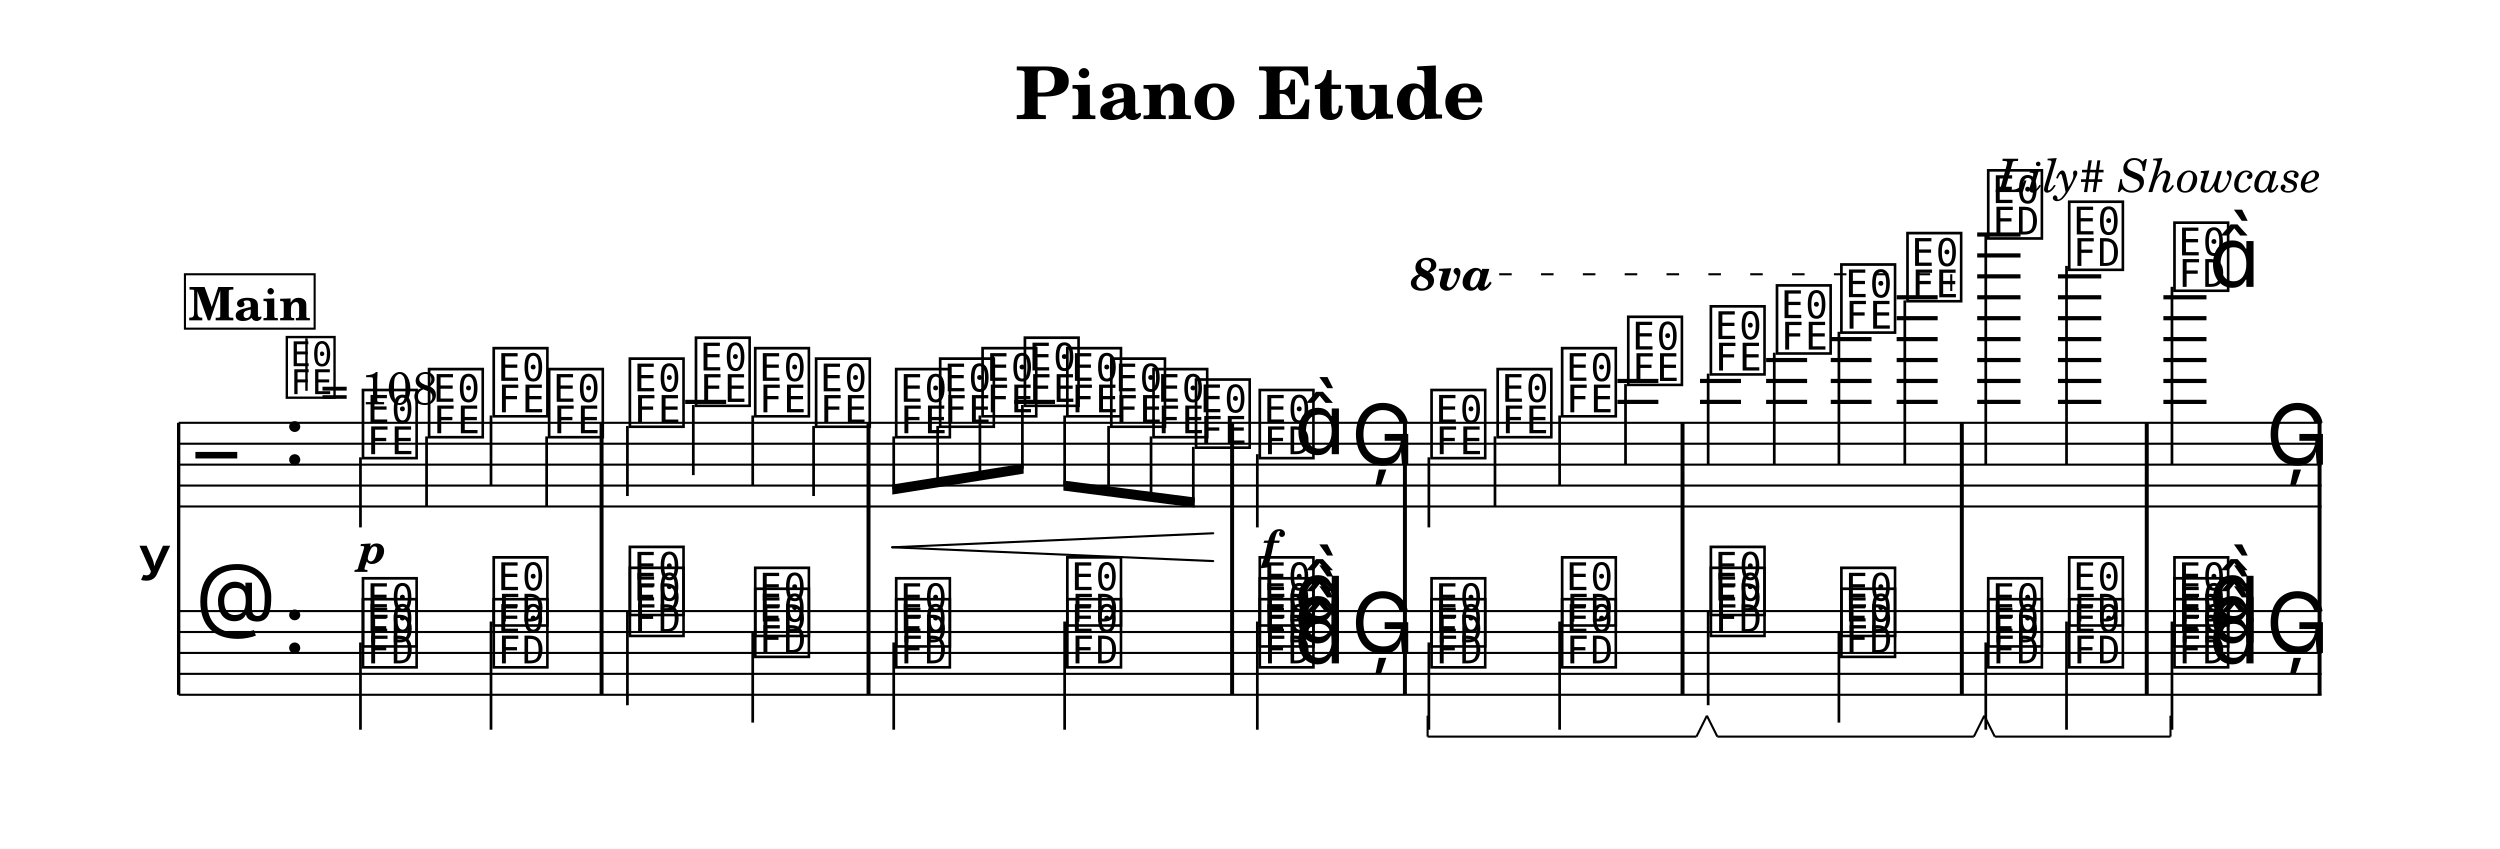
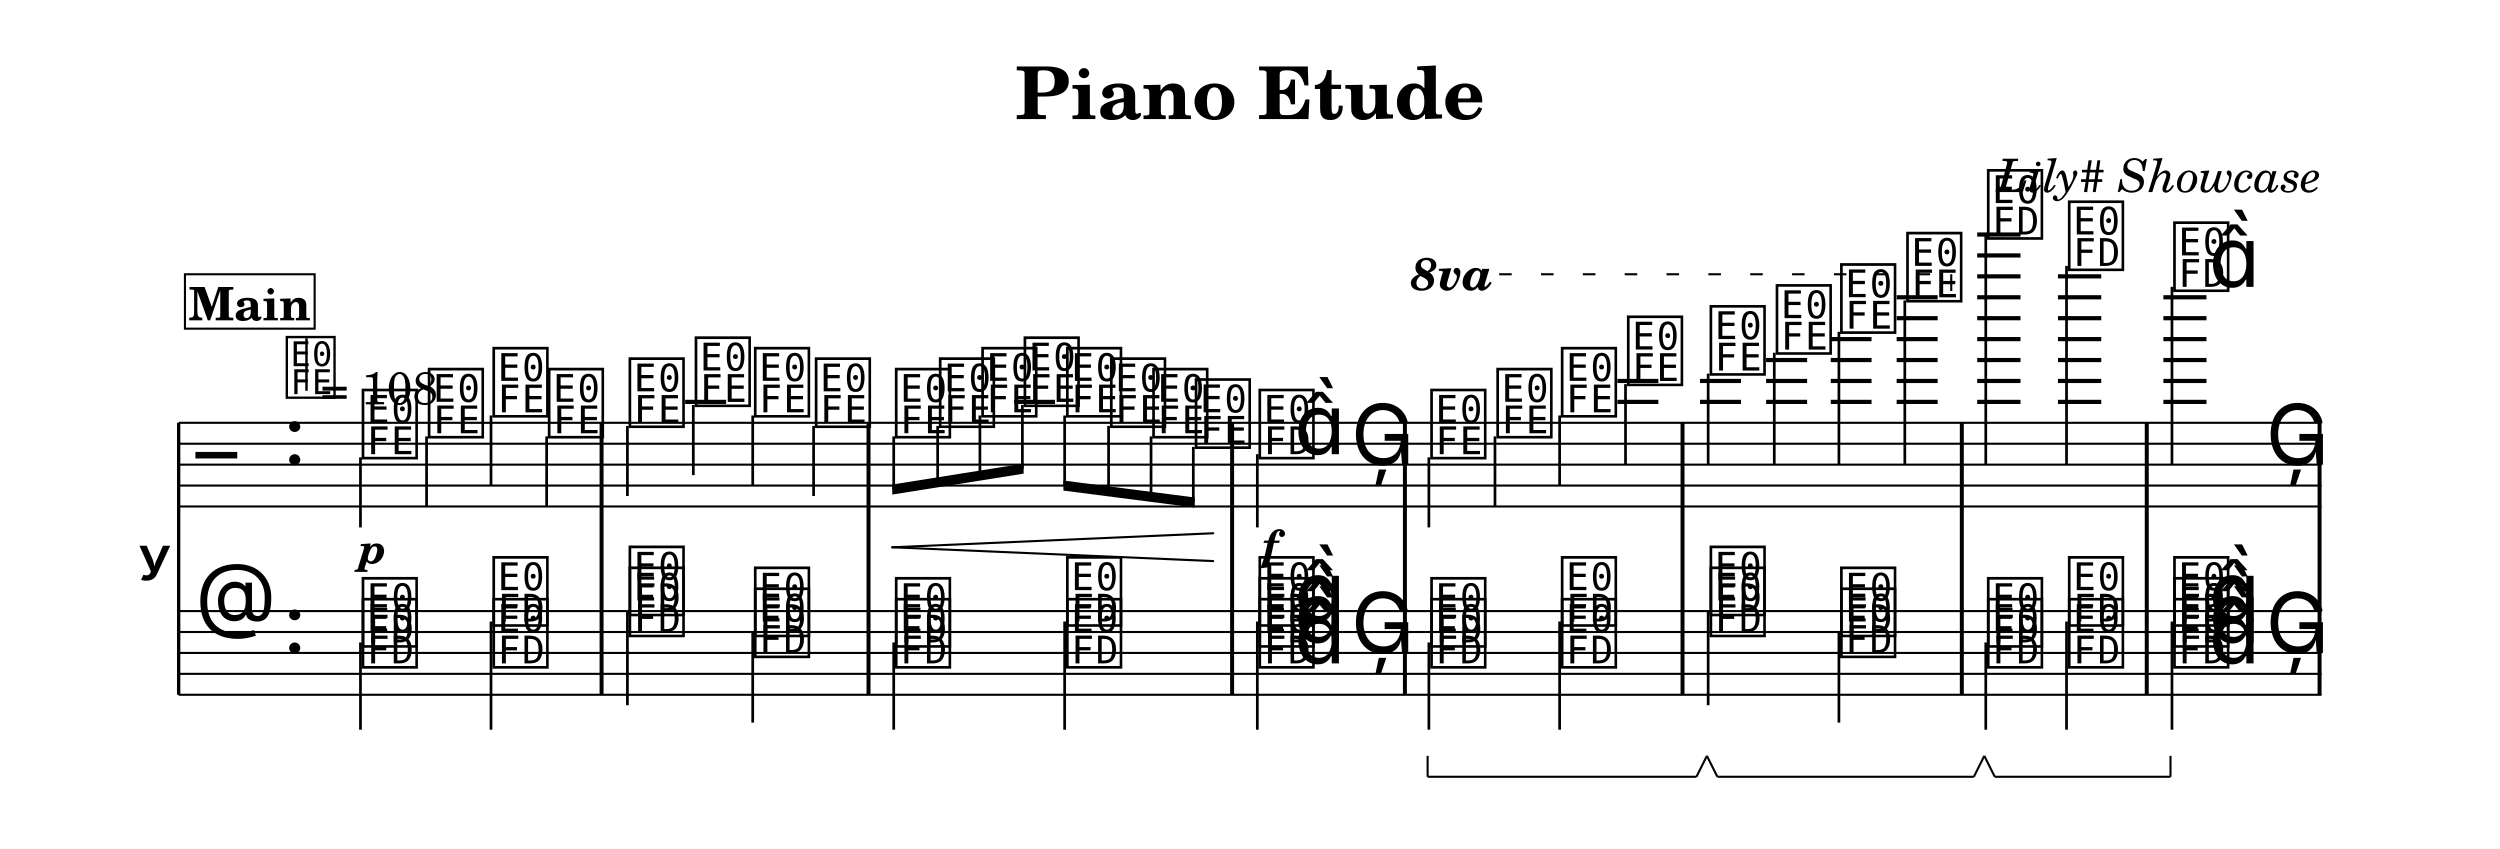
<svg xmlns="http://www.w3.org/2000/svg" width="1195.0" height="405.7" viewBox="0 0 119.50 40.57" font-family="TeX Gyre Schola, serif">
  <style>
  @font-face { font-family: 'Emmentaler'; src: local('Emmentaler'); }
  .music { font-family: 'Emmentaler', serif; }
</style>
  <rect x="0" y="0" width="119.50" height="40.57" fill="#FFFFFF" />
  <text x="59.75" y="5.69" font-size="3.49" font-weight="bold" text-anchor="middle" data-pos="87">Piano Etude</text>
  <text x="110.97" y="9.18" font-size="2.20" font-style="italic" text-anchor="end" data-pos="110">Lily# Showcase</text>
  <g transform="translate(8.54,0.00) scale(1,1)">
    <text x="-0.30" y="26.71" font-size="4.00" font-family="Emmentaler-Brace" text-anchor="end"></text>
    <line x1="0.00" y1="20.21" x2="0.00" y2="33.21" stroke="#000000" stroke-width="0.160" />
    <rect x="20.12" y="24.21" width="0.19" height="5.00" />
    <rect x="32.88" y="24.21" width="0.19" height="5.00" />
    <rect x="50.26" y="24.21" width="0.19" height="5.00" />
    <rect x="58.52" y="24.21" width="0.19" height="5.00" />
    <rect x="71.79" y="24.21" width="0.19" height="5.00" />
    <rect x="85.14" y="24.21" width="0.19" height="5.00" />
    <rect x="93.98" y="24.21" width="0.19" height="5.00" />
    <rect x="102.24" y="24.21" width="0.19" height="5.00" />
    <line x1="0.00" y1="20.21" x2="102.43" y2="20.21" stroke="#000000" stroke-width="0.100" />
    <line x1="0.00" y1="21.21" x2="102.43" y2="21.21" stroke="#000000" stroke-width="0.100" />
    <line x1="0.00" y1="22.21" x2="102.43" y2="22.21" stroke="#000000" stroke-width="0.100" />
    <line x1="0.00" y1="23.21" x2="102.43" y2="23.21" stroke="#000000" stroke-width="0.100" />
    <line x1="0.00" y1="24.21" x2="102.43" y2="24.21" stroke="#000000" stroke-width="0.100" />
    <text class="music" x="0.80" y="23.21" font-size="4.00" data-pos="184"></text>
    <text class="music" x="5.00" y="22.21" font-size="4.00" data-pos="143"></text>
    <line x1="24.21" y1="19.21" x2="26.17" y2="19.21" stroke="#000000" stroke-width="0.200" />
    <line x1="39.94" y1="19.21" x2="41.89" y2="19.21" stroke="#000000" stroke-width="0.200" />
    <line x1="68.77" y1="19.21" x2="70.73" y2="19.21" stroke="#000000" stroke-width="0.200" />
    <line x1="68.77" y1="18.21" x2="70.73" y2="18.21" stroke="#000000" stroke-width="0.200" />
    <line x1="72.72" y1="19.21" x2="74.68" y2="19.21" stroke="#000000" stroke-width="0.200" />
    <line x1="72.72" y1="18.21" x2="74.68" y2="18.21" stroke="#000000" stroke-width="0.200" />
    <line x1="75.88" y1="19.21" x2="77.84" y2="19.21" stroke="#000000" stroke-width="0.200" />
    <line x1="75.88" y1="18.21" x2="77.84" y2="18.21" stroke="#000000" stroke-width="0.200" />
    <line x1="75.88" y1="17.21" x2="77.84" y2="17.21" stroke="#000000" stroke-width="0.200" />
    <line x1="78.97" y1="19.21" x2="80.92" y2="19.21" stroke="#000000" stroke-width="0.200" />
    <line x1="78.97" y1="18.21" x2="80.92" y2="18.21" stroke="#000000" stroke-width="0.200" />
    <line x1="78.97" y1="17.21" x2="80.92" y2="17.21" stroke="#000000" stroke-width="0.200" />
    <line x1="78.97" y1="16.21" x2="80.92" y2="16.21" stroke="#000000" stroke-width="0.200" />
    <line x1="82.12" y1="19.21" x2="84.08" y2="19.21" stroke="#000000" stroke-width="0.200" />
    <line x1="82.12" y1="18.21" x2="84.08" y2="18.21" stroke="#000000" stroke-width="0.200" />
    <line x1="82.12" y1="17.21" x2="84.08" y2="17.21" stroke="#000000" stroke-width="0.200" />
    <line x1="82.12" y1="16.21" x2="84.08" y2="16.21" stroke="#000000" stroke-width="0.200" />
    <line x1="82.12" y1="15.21" x2="84.08" y2="15.21" stroke="#000000" stroke-width="0.200" />
    <line x1="82.12" y1="14.21" x2="84.08" y2="14.21" stroke="#000000" stroke-width="0.200" />
    <line x1="85.97" y1="19.21" x2="88.04" y2="19.21" stroke="#000000" stroke-width="0.200" />
    <line x1="85.97" y1="18.21" x2="88.04" y2="18.21" stroke="#000000" stroke-width="0.200" />
    <line x1="85.97" y1="17.21" x2="88.04" y2="17.21" stroke="#000000" stroke-width="0.200" />
    <line x1="85.97" y1="16.21" x2="88.04" y2="16.21" stroke="#000000" stroke-width="0.200" />
    <line x1="85.97" y1="15.21" x2="88.04" y2="15.21" stroke="#000000" stroke-width="0.200" />
    <line x1="85.97" y1="14.21" x2="88.04" y2="14.21" stroke="#000000" stroke-width="0.200" />
    <line x1="85.97" y1="13.21" x2="88.04" y2="13.21" stroke="#000000" stroke-width="0.200" />
    <line x1="85.97" y1="12.21" x2="88.04" y2="12.21" stroke="#000000" stroke-width="0.200" />
    <line x1="85.97" y1="11.21" x2="88.04" y2="11.21" stroke="#000000" stroke-width="0.200" />
    <line x1="89.83" y1="19.21" x2="91.90" y2="19.21" stroke="#000000" stroke-width="0.200" />
    <line x1="89.83" y1="18.21" x2="91.90" y2="18.21" stroke="#000000" stroke-width="0.200" />
    <line x1="89.83" y1="17.21" x2="91.90" y2="17.21" stroke="#000000" stroke-width="0.200" />
    <line x1="89.83" y1="16.21" x2="91.90" y2="16.21" stroke="#000000" stroke-width="0.200" />
    <line x1="89.83" y1="15.21" x2="91.90" y2="15.21" stroke="#000000" stroke-width="0.200" />
    <line x1="89.83" y1="14.21" x2="91.90" y2="14.21" stroke="#000000" stroke-width="0.200" />
    <line x1="89.83" y1="13.21" x2="91.90" y2="13.21" stroke="#000000" stroke-width="0.200" />
    <line x1="94.87" y1="19.21" x2="96.93" y2="19.21" stroke="#000000" stroke-width="0.200" />
    <line x1="94.87" y1="18.21" x2="96.93" y2="18.21" stroke="#000000" stroke-width="0.200" />
    <line x1="94.87" y1="17.21" x2="96.93" y2="17.21" stroke="#000000" stroke-width="0.200" />
    <line x1="94.87" y1="16.21" x2="96.93" y2="16.21" stroke="#000000" stroke-width="0.200" />
    <line x1="94.87" y1="15.21" x2="96.93" y2="15.21" stroke="#000000" stroke-width="0.200" />
    <line x1="94.87" y1="14.21" x2="96.93" y2="14.21" stroke="#000000" stroke-width="0.200" />
    <text class="music" x="8.62" y="21.71" font-size="4.00" data-pos="242"></text>
    <line x1="8.69" y1="21.86" x2="8.69" y2="25.21" stroke="#000000" stroke-width="0.130" />
    <text class="music" x="11.78" y="20.71" font-size="4.00" data-pos="250"></text>
    <line x1="11.85" y1="20.86" x2="11.85" y2="24.21" stroke="#000000" stroke-width="0.130" />
    <text class="music" x="14.87" y="19.71" font-size="4.00" data-pos="252"></text>
    <line x1="14.93" y1="19.86" x2="14.93" y2="23.21" stroke="#000000" stroke-width="0.130" />
    <text class="music" x="17.52" y="20.71" font-size="4.00" data-pos="254"></text>
    <line x1="17.59" y1="20.86" x2="17.59" y2="24.21" stroke="#000000" stroke-width="0.130" />
    <text class="music" x="21.38" y="20.21" font-size="4.00" data-pos="258"></text>
    <line x1="21.45" y1="20.36" x2="21.45" y2="23.71" stroke="#000000" stroke-width="0.130" />
    <text class="music" x="24.54" y="19.21" font-size="4.00" data-pos="263"></text>
    <line x1="24.60" y1="19.36" x2="24.60" y2="22.71" stroke="#000000" stroke-width="0.130" />
    <text class="music" x="27.37" y="19.71" font-size="4.00" data-pos="265"></text>
    <line x1="27.44" y1="19.86" x2="27.44" y2="23.21" stroke="#000000" stroke-width="0.130" />
    <text class="music" x="30.28" y="20.21" font-size="4.00" data-pos="267"></text>
    <line x1="30.35" y1="20.36" x2="30.35" y2="23.71" stroke="#000000" stroke-width="0.130" />
    <text class="music" x="34.11" y="20.71" font-size="4.00" data-pos="271"></text>
    <text class="music" x="36.21" y="20.21" font-size="4.00" data-pos="282"></text>
    <text class="music" x="38.24" y="19.71" font-size="4.00" data-pos="284"></text>
    <text class="music" x="40.26" y="19.21" font-size="4.00" data-pos="286"></text>
    <text class="music" x="42.29" y="19.71" font-size="4.00" data-pos="288"></text>
    <text class="music" x="44.39" y="20.21" font-size="4.00" data-pos="290"></text>
    <text class="music" x="46.41" y="20.71" font-size="4.00" data-pos="292"></text>
    <text class="music" x="48.44" y="21.21" font-size="4.00" data-pos="294"></text>
    <text class="music" x="51.49" y="21.71" font-size="4.00" data-pos="298"></text>
    <line x1="51.56" y1="21.71" x2="51.56" y2="25.21" stroke="#000000" stroke-width="0.130" />
    <text class="music" x="53.32" y="21.71" font-size="4.00"></text>
    <text class="music" x="56.04" y="22.21" font-size="4.00" data-pos="306"></text>
    <text class="music" x="59.70" y="21.71" font-size="4.00" data-pos="332"></text>
    <line x1="59.76" y1="21.86" x2="59.76" y2="25.21" stroke="#000000" stroke-width="0.130" />
    <text class="music" x="62.86" y="20.71" font-size="4.00" data-pos="346"></text>
    <line x1="62.92" y1="20.86" x2="62.92" y2="24.21" stroke="#000000" stroke-width="0.130" />
    <text class="music" x="65.94" y="19.71" font-size="4.00" data-pos="348"></text>
    <line x1="66.01" y1="19.86" x2="66.01" y2="23.21" stroke="#000000" stroke-width="0.130" />
    <text class="music" x="69.10" y="18.21" font-size="4.00" data-pos="350"></text>
    <line x1="69.16" y1="18.36" x2="69.16" y2="22.21" stroke="#000000" stroke-width="0.130" />
    <text class="music" x="73.05" y="17.71" font-size="4.00" data-pos="354"></text>
    <line x1="73.11" y1="17.86" x2="73.11" y2="22.21" stroke="#000000" stroke-width="0.130" />
    <text class="music" x="76.21" y="16.71" font-size="4.00" data-pos="359"></text>
    <line x1="76.27" y1="16.86" x2="76.27" y2="22.21" stroke="#000000" stroke-width="0.130" />
    <text class="music" x="79.29" y="15.71" font-size="4.00" data-pos="361"></text>
    <line x1="79.36" y1="15.86" x2="79.36" y2="22.21" stroke="#000000" stroke-width="0.130" />
    <text class="music" x="82.45" y="14.21" font-size="4.00" data-pos="363"></text>
    <line x1="82.51" y1="14.36" x2="82.51" y2="22.21" stroke="#000000" stroke-width="0.130" />
    <text class="music" x="86.31" y="11.21" font-size="4.00" data-pos="367"></text>
    <line x1="86.38" y1="11.21" x2="86.38" y2="22.21" stroke="#000000" stroke-width="0.130" />
    <text class="music" x="90.18" y="12.71" font-size="4.00" data-pos="377"></text>
    <line x1="90.24" y1="12.71" x2="90.24" y2="22.21" stroke="#000000" stroke-width="0.130" />
    <text class="music" x="95.21" y="13.71" font-size="4.00" data-pos="381"></text>
    <line x1="95.28" y1="13.71" x2="95.28" y2="22.21" stroke="#000000" stroke-width="0.130" />
    <text class="music" x="97.04" y="13.71" font-size="4.00"></text>
    <text class="music" x="99.76" y="22.21" font-size="4.00" data-pos="387"></text>
    <rect x="20.12" y="20.21" width="0.19" height="4.00" data-pos="256" />
    <rect x="32.88" y="20.21" width="0.19" height="4.00" data-pos="269" />
    <rect x="50.26" y="20.21" width="0.19" height="4.00" data-pos="296" />
    <rect x="58.52" y="20.21" width="0.19" height="4.00" data-pos="309" />
    <rect x="71.79" y="20.21" width="0.19" height="4.00" data-pos="352" />
    <rect x="85.14" y="20.21" width="0.19" height="4.00" data-pos="365" />
    <rect x="93.98" y="20.21" width="0.19" height="4.00" data-pos="379" />
    <rect x="102.24" y="20.21" width="0.19" height="4.00" data-pos="390" />
    <line x1="0.00" y1="29.21" x2="102.43" y2="29.21" stroke="#000000" stroke-width="0.100" />
    <line x1="0.00" y1="30.21" x2="102.43" y2="30.21" stroke="#000000" stroke-width="0.100" />
    <line x1="0.00" y1="31.21" x2="102.43" y2="31.21" stroke="#000000" stroke-width="0.100" />
    <line x1="0.00" y1="32.21" x2="102.43" y2="32.21" stroke="#000000" stroke-width="0.100" />
    <line x1="0.00" y1="33.21" x2="102.43" y2="33.21" stroke="#000000" stroke-width="0.100" />
    <text class="music" x="0.80" y="30.21" font-size="4.00" data-pos="217"></text>
    <text class="music" x="5.00" y="31.21" font-size="4.00" data-pos="143"></text>
    <text class="music" x="8.62" y="31.71" font-size="4.00" data-pos="416"></text>
    <text class="music" x="8.62" y="30.71" font-size="4.00" data-pos="418"></text>
    <line x1="8.69" y1="30.71" x2="8.69" y2="34.88" stroke="#000000" stroke-width="0.130" />
    <text class="music" x="14.87" y="31.71" font-size="4.00" data-pos="423"></text>
    <text class="music" x="14.87" y="29.71" font-size="4.00" data-pos="425"></text>
    <line x1="14.93" y1="29.71" x2="14.93" y2="34.88" stroke="#000000" stroke-width="0.130" />
    <text class="music" x="21.38" y="30.21" font-size="4.00" data-pos="433"></text>
    <text class="music" x="21.38" y="29.21" font-size="4.00" data-pos="435"></text>
    <line x1="21.45" y1="29.21" x2="21.45" y2="33.71" stroke="#000000" stroke-width="0.130" />
    <text class="music" x="27.37" y="31.21" font-size="4.00" data-pos="440"></text>
    <text class="music" x="27.37" y="30.21" font-size="4.00" data-pos="442"></text>
    <line x1="27.44" y1="30.21" x2="27.44" y2="34.54" stroke="#000000" stroke-width="0.130" />
    <text class="music" x="34.11" y="31.71" font-size="4.00" data-pos="450"></text>
    <text class="music" x="34.11" y="30.71" font-size="4.00" data-pos="452"></text>
    <line x1="34.18" y1="30.71" x2="34.18" y2="34.88" stroke="#000000" stroke-width="0.130" />
    <text class="music" x="42.29" y="31.71" font-size="4.00" data-pos="457"></text>
    <text class="music" x="42.29" y="29.71" font-size="4.00" data-pos="459"></text>
    <line x1="42.35" y1="29.71" x2="42.35" y2="34.88" stroke="#000000" stroke-width="0.130" />
    <text class="music" x="51.49" y="31.71" font-size="4.00" data-pos="467"></text>
    <text class="music" x="51.49" y="30.71" font-size="4.00" data-pos="469"></text>
    <text class="music" x="51.49" y="29.71" font-size="4.00" data-pos="471"></text>
    <text class="music" x="53.32" y="31.71" font-size="4.00" data-pos="464"></text>
    <text class="music" x="53.32" y="30.71" font-size="4.00" data-pos="464"></text>
    <text class="music" x="53.32" y="29.71" font-size="4.00" data-pos="464"></text>
    <line x1="51.56" y1="29.71" x2="51.56" y2="34.88" stroke="#000000" stroke-width="0.130" />
    <text class="music" x="56.04" y="31.21" font-size="4.00" data-pos="476"></text>
    <text class="music" x="59.70" y="31.71" font-size="4.00" data-pos="504"></text>
    <text class="music" x="59.70" y="30.71" font-size="4.00" data-pos="506"></text>
    <line x1="59.76" y1="30.71" x2="59.76" y2="34.88" stroke="#000000" stroke-width="0.130" />
    <text class="music" x="65.94" y="31.71" font-size="4.00" data-pos="521"></text>
    <text class="music" x="65.94" y="29.71" font-size="4.00" data-pos="523"></text>
    <line x1="66.01" y1="29.71" x2="66.01" y2="34.88" stroke="#000000" stroke-width="0.130" />
    <text class="music" x="73.05" y="30.21" font-size="4.00" data-pos="531"></text>
    <text class="music" x="73.05" y="29.21" font-size="4.00" data-pos="533"></text>
    <line x1="73.11" y1="29.21" x2="73.11" y2="33.71" stroke="#000000" stroke-width="0.130" />
    <text class="music" x="79.29" y="31.21" font-size="4.00" data-pos="559"></text>
    <text class="music" x="79.29" y="30.21" font-size="4.00" data-pos="561"></text>
    <line x1="79.36" y1="30.21" x2="79.36" y2="34.54" stroke="#000000" stroke-width="0.130" />
    <text class="music" x="86.31" y="31.71" font-size="4.00" data-pos="569"></text>
    <text class="music" x="86.31" y="30.71" font-size="4.00" data-pos="571"></text>
    <line x1="86.38" y1="30.71" x2="86.38" y2="34.88" stroke="#000000" stroke-width="0.130" />
    <text class="music" x="90.18" y="31.71" font-size="4.00" data-pos="597"></text>
    <text class="music" x="90.18" y="29.71" font-size="4.00" data-pos="599"></text>
    <line x1="90.24" y1="29.71" x2="90.24" y2="34.88" stroke="#000000" stroke-width="0.130" />
    <text class="music" x="95.21" y="31.71" font-size="4.00" data-pos="607"></text>
    <text class="music" x="95.21" y="30.71" font-size="4.00" data-pos="609"></text>
    <text class="music" x="95.21" y="29.71" font-size="4.00" data-pos="611"></text>
    <text class="music" x="97.04" y="31.71" font-size="4.00" data-pos="604"></text>
    <text class="music" x="97.04" y="30.71" font-size="4.00" data-pos="604"></text>
    <text class="music" x="97.04" y="29.71" font-size="4.00" data-pos="604"></text>
    <line x1="95.28" y1="29.71" x2="95.28" y2="34.88" stroke="#000000" stroke-width="0.130" />
    <text class="music" x="99.76" y="31.21" font-size="4.00" data-pos="627"></text>
    <rect x="20.12" y="29.21" width="0.19" height="4.00" data-pos="428" />
    <rect x="32.88" y="29.21" width="0.19" height="4.00" data-pos="445" />
    <rect x="50.26" y="29.21" width="0.19" height="4.00" data-pos="462" />
    <rect x="58.52" y="29.21" width="0.19" height="4.00" data-pos="479" />
    <rect x="71.79" y="29.21" width="0.19" height="4.00" data-pos="526" />
    <rect x="85.14" y="29.21" width="0.19" height="4.00" data-pos="564" />
    <rect x="93.98" y="29.21" width="0.19" height="4.00" data-pos="602" />
    <rect x="102.24" y="29.21" width="0.19" height="4.00" data-pos="630" />
    <polygon points="34.11,23.16 40.39,22.16 40.39,22.64 34.11,23.64" />
    <line x1="34.18" y1="20.86" x2="34.18" y2="23.39" stroke="#000000" stroke-width="0.130" />
    <line x1="36.28" y1="20.36" x2="36.28" y2="23.05" stroke="#000000" stroke-width="0.130" />
    <line x1="38.30" y1="19.86" x2="38.30" y2="22.73" stroke="#000000" stroke-width="0.130" />
    <line x1="40.33" y1="19.36" x2="40.33" y2="22.41" stroke="#000000" stroke-width="0.130" />
    <polygon points="42.29,22.97 48.57,23.78 48.57,24.26 42.29,23.45" />
    <line x1="42.35" y1="19.86" x2="42.35" y2="23.22" stroke="#000000" stroke-width="0.130" />
    <line x1="44.45" y1="20.36" x2="44.45" y2="23.49" stroke="#000000" stroke-width="0.130" />
    <line x1="46.48" y1="20.86" x2="46.48" y2="23.75" stroke="#000000" stroke-width="0.130" />
    <line x1="48.50" y1="21.36" x2="48.50" y2="24.01" stroke="#000000" stroke-width="0.130" />
    <text x="9.28" y="26.93" font-size="2.00" font-weight="bold" font-style="italic" text-anchor="middle" data-pos="247">p</text>
    <text x="52.18" y="26.76" font-size="2.00" font-weight="bold" font-style="italic" text-anchor="middle" data-pos="303">f</text>
    <line x1="34.11" y1="26.16" x2="49.45" y2="25.49" stroke="#000000" stroke-width="0.100" stroke-linecap="round" data-pos="275" />
    <line x1="34.11" y1="26.16" x2="49.45" y2="26.82" stroke="#000000" stroke-width="0.100" stroke-linecap="round" data-pos="275" />
    <text x="58.90" y="13.87" font-size="2.20" font-weight="bold" font-style="italic" data-pos="338">8va</text>
    <line x1="63.12" y1="13.11" x2="84.73" y2="13.11" stroke="#000000" stroke-width="0.100" stroke-dasharray="0.60 1.40" data-pos="338" />
    <line x1="84.73" y1="13.11" x2="84.73" y2="13.91" stroke="#000000" stroke-width="0.100" data-pos="338" />
    <text class="music" x="5.00" y="18.84" font-size="3.56" data-pos="134"></text>
    <line x1="6.11" y1="18.68" x2="6.11" y2="16.17" stroke="#000000" stroke-width="0.116" data-pos="134" />
    <text x="6.78" y="19.33" font-size="2.20" data-pos="134">= 108</text>
    <rect x="0.30" y="13.11" width="6.20" height="2.60" fill="#FFFFFF" stroke="#000000" stroke-width="0.100" data-pos="635" />
    <text x="3.40" y="15.31" font-size="2.20" font-weight="bold" text-anchor="middle" data-pos="635">Main</text>
-     <line x1="59.70" y1="35.21" x2="72.55" y2="35.21" stroke="#000000" stroke-width="0.100" data-pos="509" />
-     <line x1="72.55" y1="35.21" x2="73.05" y2="34.21" stroke="#000000" stroke-width="0.100" data-pos="509" />
-     <line x1="59.70" y1="35.21" x2="59.70" y2="34.21" stroke="#000000" stroke-width="0.100" data-pos="509" />
-     <line x1="73.55" y1="35.21" x2="85.81" y2="35.21" stroke="#000000" stroke-width="0.100" data-pos="547" />
-     <line x1="85.81" y1="35.21" x2="86.31" y2="34.21" stroke="#000000" stroke-width="0.100" data-pos="547" />
-     <line x1="73.55" y1="35.21" x2="73.05" y2="34.21" stroke="#000000" stroke-width="0.100" data-pos="547" />
-     <line x1="86.81" y1="35.21" x2="95.21" y2="35.21" stroke="#000000" stroke-width="0.100" data-pos="585" />
-     <line x1="95.21" y1="35.21" x2="95.21" y2="34.21" stroke="#000000" stroke-width="0.100" data-pos="585" />
-     <line x1="86.81" y1="35.21" x2="86.31" y2="34.21" stroke="#000000" stroke-width="0.100" data-pos="585" />
+     <line x1="59.70" y1="37.13" x2="72.55" y2="37.13" stroke="#000000" stroke-width="0.100" data-pos="509" />
+     <line x1="72.55" y1="37.13" x2="73.05" y2="36.13" stroke="#000000" stroke-width="0.100" data-pos="509" />
+     <line x1="59.70" y1="37.13" x2="59.70" y2="36.13" stroke="#000000" stroke-width="0.100" data-pos="509" />
+     <line x1="73.55" y1="37.13" x2="85.81" y2="37.13" stroke="#000000" stroke-width="0.100" data-pos="547" />
+     <line x1="85.81" y1="37.13" x2="86.31" y2="36.13" stroke="#000000" stroke-width="0.100" data-pos="547" />
+     <line x1="73.55" y1="37.13" x2="73.05" y2="36.13" stroke="#000000" stroke-width="0.100" data-pos="547" />
+     <line x1="86.81" y1="37.13" x2="95.21" y2="37.13" stroke="#000000" stroke-width="0.100" data-pos="585" />
+     <line x1="95.21" y1="37.13" x2="95.21" y2="36.13" stroke="#000000" stroke-width="0.100" data-pos="585" />
+     <line x1="86.81" y1="37.13" x2="86.31" y2="36.13" stroke="#000000" stroke-width="0.100" data-pos="585" />
  </g>
</svg>
